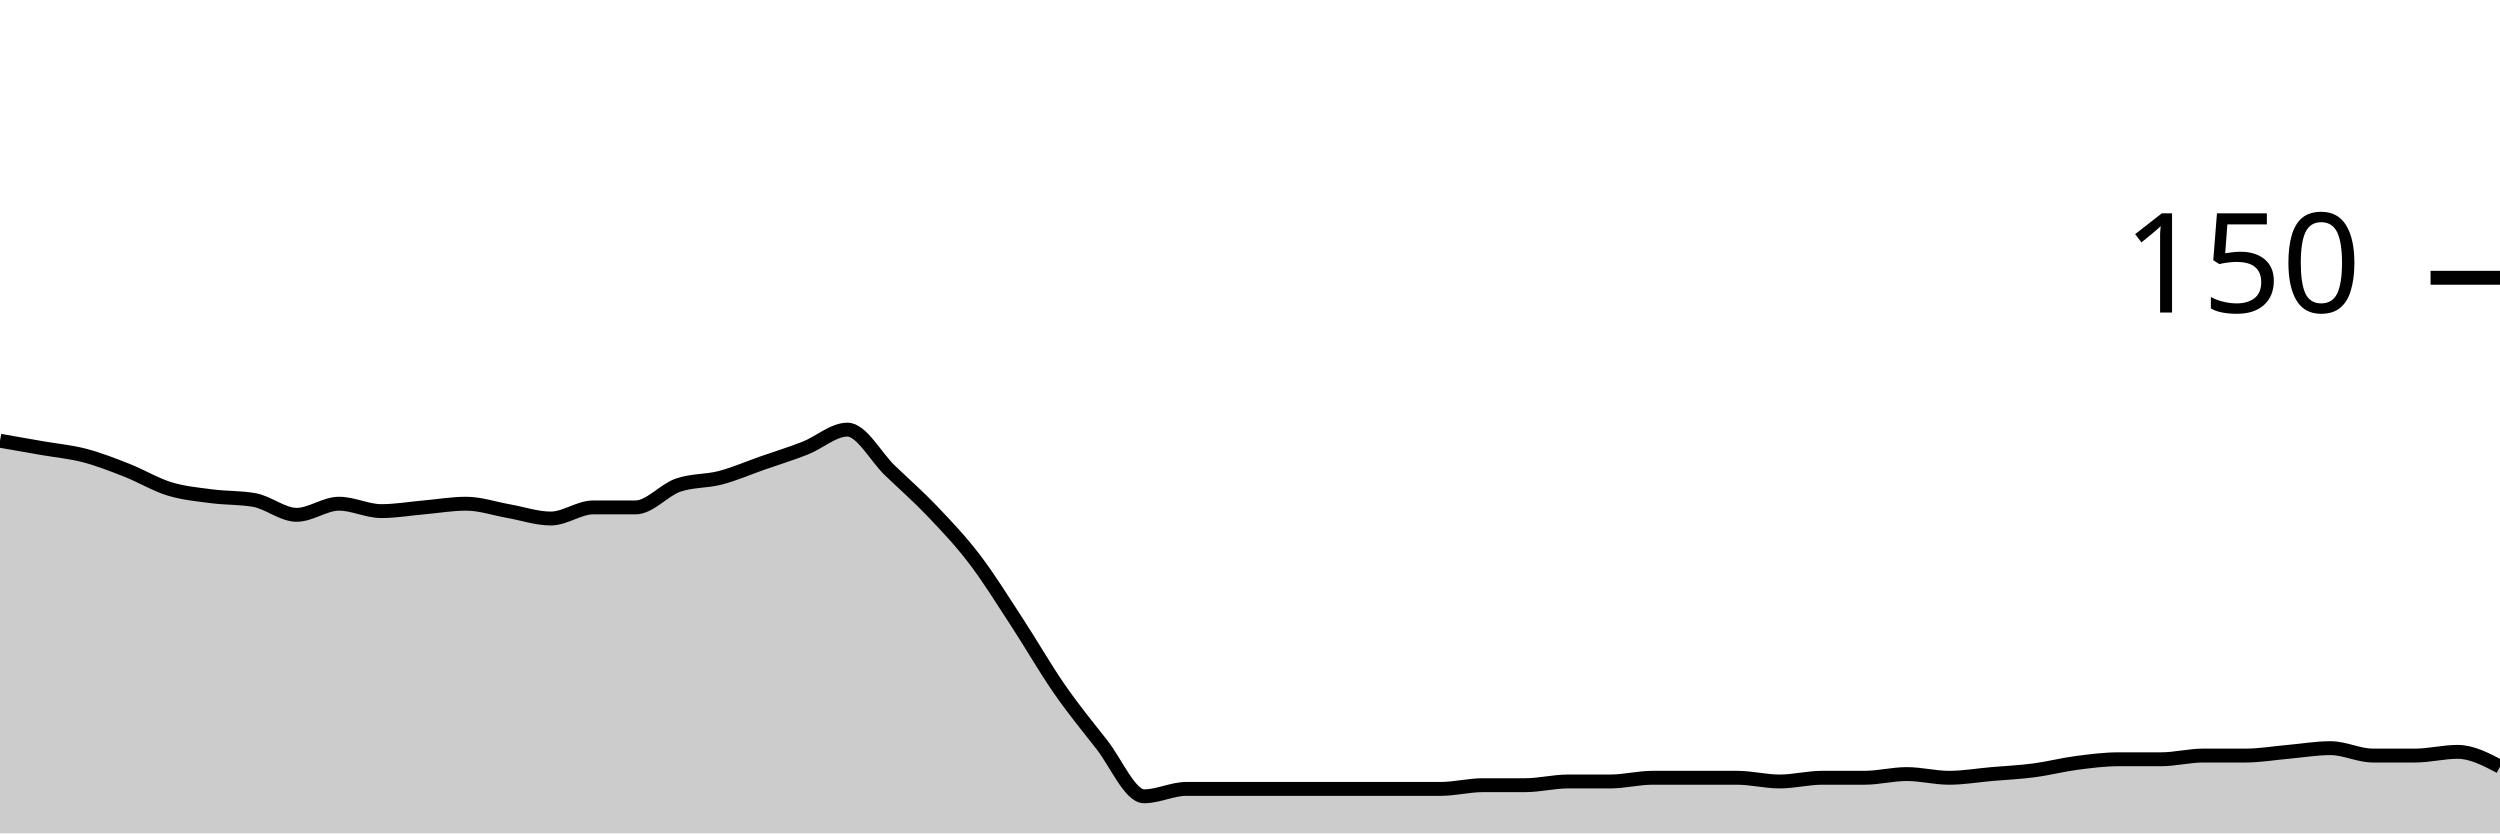
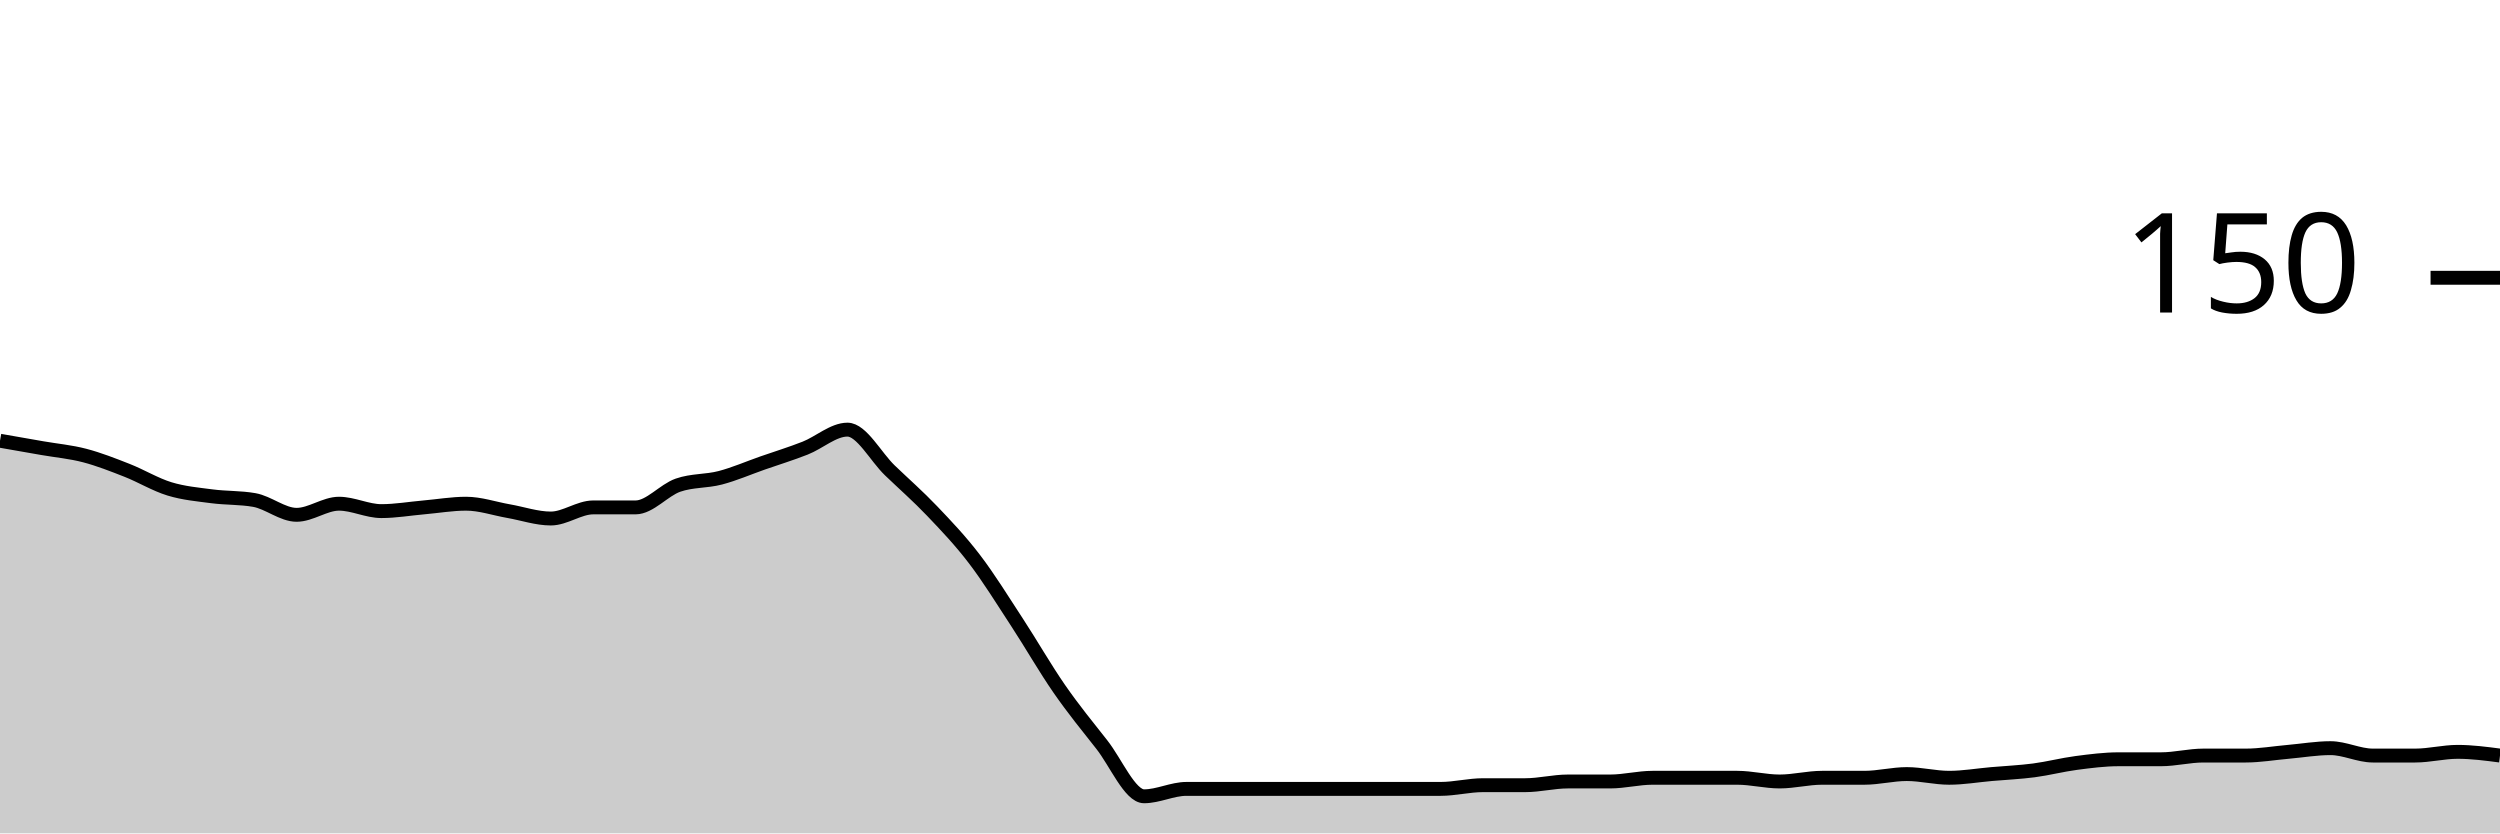
<svg xmlns="http://www.w3.org/2000/svg" viewBox="0 0 180 60">
  <g transform="translate(0,20)">
-     <path class="area" fill="rgba(0, 0, 0, 0.2)" d="M0,11.733C1.017,11.911,2.034,12.089,3.051,12.267C4.068,12.444,5.085,12.533,6.102,12.8C7.119,13.067,8.136,13.467,9.153,13.867C10.169,14.267,11.186,14.889,12.203,15.2C13.22,15.511,14.237,15.6,15.254,15.733C16.271,15.867,17.288,15.822,18.305,16C19.322,16.178,20.339,17.067,21.356,17.067C22.373,17.067,23.39,16.267,24.407,16.267C25.424,16.267,26.441,16.8,27.458,16.8C28.475,16.8,29.492,16.622,30.508,16.533C31.525,16.444,32.542,16.267,33.559,16.267C34.576,16.267,35.593,16.622,36.61,16.8C37.627,16.978,38.644,17.333,39.661,17.333C40.678,17.333,41.695,16.533,42.712,16.533C43.729,16.533,44.746,16.533,45.763,16.533C46.78,16.533,47.797,15.289,48.814,14.933C49.831,14.578,50.847,14.667,51.864,14.4C52.881,14.133,53.898,13.689,54.915,13.333C55.932,12.978,56.949,12.667,57.966,12.267C58.983,11.867,60,10.933,61.017,10.933C62.034,10.933,63.051,12.889,64.068,13.867C65.085,14.844,66.102,15.733,67.119,16.8C68.136,17.867,69.153,18.933,70.169,20.267C71.186,21.6,72.203,23.244,73.22,24.8C74.237,26.356,75.254,28.133,76.271,29.6C77.288,31.067,78.305,32.311,79.322,33.6C80.339,34.889,81.356,37.333,82.373,37.333C83.39,37.333,84.407,36.8,85.424,36.8C86.441,36.8,87.458,36.8,88.475,36.8C89.492,36.8,90.508,36.8,91.525,36.8C92.542,36.8,93.559,36.8,94.576,36.8C95.593,36.8,96.61,36.8,97.627,36.8C98.644,36.8,99.661,36.8,100.678,36.8C101.695,36.8,102.712,36.8,103.729,36.8C104.746,36.8,105.763,36.533,106.78,36.533C107.797,36.533,108.814,36.533,109.831,36.533C110.847,36.533,111.864,36.267,112.881,36.267C113.898,36.267,114.915,36.267,115.932,36.267C116.949,36.267,117.966,36,118.983,36C120,36,121.017,36,122.034,36C123.051,36,124.068,36,125.085,36C126.102,36,127.119,36.267,128.136,36.267C129.153,36.267,130.169,36,131.186,36C132.203,36,133.22,36,134.237,36C135.254,36,136.271,35.733,137.288,35.733C138.305,35.733,139.322,36,140.339,36C141.356,36,142.373,35.822,143.39,35.733C144.407,35.644,145.424,35.6,146.441,35.467C147.458,35.333,148.475,35.067,149.492,34.933C150.508,34.8,151.525,34.667,152.542,34.667C153.559,34.667,154.576,34.667,155.593,34.667C156.61,34.667,157.627,34.4,158.644,34.4C159.661,34.4,160.678,34.4,161.695,34.4C162.712,34.4,163.729,34.222,164.746,34.133C165.763,34.044,166.78,33.867,167.797,33.867C168.814,33.867,169.831,34.4,170.847,34.4C171.864,34.4,172.881,34.4,173.898,34.4C174.915,34.4,175.932,34.133,176.949,34.133C177.966,34.133,178.983,34.667,180,35.2L180,40C178.983,40,177.966,40,176.949,40C175.932,40,174.915,40,173.898,40C172.881,40,171.864,40,170.847,40C169.831,40,168.814,40,167.797,40C166.78,40,165.763,40,164.746,40C163.729,40,162.712,40,161.695,40C160.678,40,159.661,40,158.644,40C157.627,40,156.61,40,155.593,40C154.576,40,153.559,40,152.542,40C151.525,40,150.508,40,149.492,40C148.475,40,147.458,40,146.441,40C145.424,40,144.407,40,143.39,40C142.373,40,141.356,40,140.339,40C139.322,40,138.305,40,137.288,40C136.271,40,135.254,40,134.237,40C133.22,40,132.203,40,131.186,40C130.169,40,129.153,40,128.136,40C127.119,40,126.102,40,125.085,40C124.068,40,123.051,40,122.034,40C121.017,40,120,40,118.983,40C117.966,40,116.949,40,115.932,40C114.915,40,113.898,40,112.881,40C111.864,40,110.847,40,109.831,40C108.814,40,107.797,40,106.78,40C105.763,40,104.746,40,103.729,40C102.712,40,101.695,40,100.678,40C99.661,40,98.644,40,97.627,40C96.61,40,95.593,40,94.576,40C93.559,40,92.542,40,91.525,40C90.508,40,89.492,40,88.475,40C87.458,40,86.441,40,85.424,40C84.407,40,83.39,40,82.373,40C81.356,40,80.339,40,79.322,40C78.305,40,77.288,40,76.271,40C75.254,40,74.237,40,73.22,40C72.203,40,71.186,40,70.169,40C69.153,40,68.136,40,67.119,40C66.102,40,65.085,40,64.068,40C63.051,40,62.034,40,61.017,40C60,40,58.983,40,57.966,40C56.949,40,55.932,40,54.915,40C53.898,40,52.881,40,51.864,40C50.847,40,49.831,40,48.814,40C47.797,40,46.78,40,45.763,40C44.746,40,43.729,40,42.712,40C41.695,40,40.678,40,39.661,40C38.644,40,37.627,40,36.61,40C35.593,40,34.576,40,33.559,40C32.542,40,31.525,40,30.508,40C29.492,40,28.475,40,27.458,40C26.441,40,25.424,40,24.407,40C23.39,40,22.373,40,21.356,40C20.339,40,19.322,40,18.305,40C17.288,40,16.271,40,15.254,40C14.237,40,13.22,40,12.203,40C11.186,40,10.169,40,9.153,40C8.136,40,7.119,40,6.102,40C5.085,40,4.068,40,3.051,40C2.034,40,1.017,40,0,40Z" />
-     <path class="line" stroke="black" fill="none" d="M0,11.733C1.017,11.911,2.034,12.089,3.051,12.267C4.068,12.444,5.085,12.533,6.102,12.8C7.119,13.067,8.136,13.467,9.153,13.867C10.169,14.267,11.186,14.889,12.203,15.2C13.22,15.511,14.237,15.6,15.254,15.733C16.271,15.867,17.288,15.822,18.305,16C19.322,16.178,20.339,17.067,21.356,17.067C22.373,17.067,23.39,16.267,24.407,16.267C25.424,16.267,26.441,16.8,27.458,16.8C28.475,16.8,29.492,16.622,30.508,16.533C31.525,16.444,32.542,16.267,33.559,16.267C34.576,16.267,35.593,16.622,36.61,16.8C37.627,16.978,38.644,17.333,39.661,17.333C40.678,17.333,41.695,16.533,42.712,16.533C43.729,16.533,44.746,16.533,45.763,16.533C46.78,16.533,47.797,15.289,48.814,14.933C49.831,14.578,50.847,14.667,51.864,14.4C52.881,14.133,53.898,13.689,54.915,13.333C55.932,12.978,56.949,12.667,57.966,12.267C58.983,11.867,60,10.933,61.017,10.933C62.034,10.933,63.051,12.889,64.068,13.867C65.085,14.844,66.102,15.733,67.119,16.8C68.136,17.867,69.153,18.933,70.169,20.267C71.186,21.6,72.203,23.244,73.22,24.8C74.237,26.356,75.254,28.133,76.271,29.6C77.288,31.067,78.305,32.311,79.322,33.6C80.339,34.889,81.356,37.333,82.373,37.333C83.39,37.333,84.407,36.8,85.424,36.8C86.441,36.8,87.458,36.8,88.475,36.8C89.492,36.8,90.508,36.8,91.525,36.8C92.542,36.8,93.559,36.8,94.576,36.8C95.593,36.8,96.61,36.8,97.627,36.8C98.644,36.8,99.661,36.8,100.678,36.8C101.695,36.8,102.712,36.8,103.729,36.8C104.746,36.8,105.763,36.533,106.78,36.533C107.797,36.533,108.814,36.533,109.831,36.533C110.847,36.533,111.864,36.267,112.881,36.267C113.898,36.267,114.915,36.267,115.932,36.267C116.949,36.267,117.966,36,118.983,36C120,36,121.017,36,122.034,36C123.051,36,124.068,36,125.085,36C126.102,36,127.119,36.267,128.136,36.267C129.153,36.267,130.169,36,131.186,36C132.203,36,133.22,36,134.237,36C135.254,36,136.271,35.733,137.288,35.733C138.305,35.733,139.322,36,140.339,36C141.356,36,142.373,35.822,143.39,35.733C144.407,35.644,145.424,35.6,146.441,35.467C147.458,35.333,148.475,35.067,149.492,34.933C150.508,34.8,151.525,34.667,152.542,34.667C153.559,34.667,154.576,34.667,155.593,34.667C156.61,34.667,157.627,34.4,158.644,34.4C159.661,34.4,160.678,34.4,161.695,34.4C162.712,34.4,163.729,34.222,164.746,34.133C165.763,34.044,166.78,33.867,167.797,33.867C168.814,33.867,169.831,34.4,170.847,34.4C171.864,34.4,172.881,34.4,173.898,34.4C174.915,34.4,175.932,34.133,176.949,34.133C177.966,34.133,178.983,34.667,180,35.2" />
+     <path class="area" fill="rgba(0, 0, 0, 0.2)" d="M0,11.733C1.017,11.911,2.034,12.089,3.051,12.267C4.068,12.444,5.085,12.533,6.102,12.8C7.119,13.067,8.136,13.467,9.153,13.867C10.169,14.267,11.186,14.889,12.203,15.2C13.22,15.511,14.237,15.6,15.254,15.733C16.271,15.867,17.288,15.822,18.305,16C19.322,16.178,20.339,17.067,21.356,17.067C22.373,17.067,23.39,16.267,24.407,16.267C25.424,16.267,26.441,16.8,27.458,16.8C28.475,16.8,29.492,16.622,30.508,16.533C31.525,16.444,32.542,16.267,33.559,16.267C34.576,16.267,35.593,16.622,36.61,16.8C37.627,16.978,38.644,17.333,39.661,17.333C40.678,17.333,41.695,16.533,42.712,16.533C43.729,16.533,44.746,16.533,45.763,16.533C46.78,16.533,47.797,15.289,48.814,14.933C49.831,14.578,50.847,14.667,51.864,14.4C52.881,14.133,53.898,13.689,54.915,13.333C55.932,12.978,56.949,12.667,57.966,12.267C58.983,11.867,60,10.933,61.017,10.933C62.034,10.933,63.051,12.889,64.068,13.867C65.085,14.844,66.102,15.733,67.119,16.8C68.136,17.867,69.153,18.933,70.169,20.267C71.186,21.6,72.203,23.244,73.22,24.8C74.237,26.356,75.254,28.133,76.271,29.6C77.288,31.067,78.305,32.311,79.322,33.6C80.339,34.889,81.356,37.333,82.373,37.333C83.39,37.333,84.407,36.8,85.424,36.8C86.441,36.8,87.458,36.8,88.475,36.8C89.492,36.8,90.508,36.8,91.525,36.8C92.542,36.8,93.559,36.8,94.576,36.8C95.593,36.8,96.61,36.8,97.627,36.8C98.644,36.8,99.661,36.8,100.678,36.8C101.695,36.8,102.712,36.8,103.729,36.8C104.746,36.8,105.763,36.533,106.78,36.533C107.797,36.533,108.814,36.533,109.831,36.533C110.847,36.533,111.864,36.267,112.881,36.267C113.898,36.267,114.915,36.267,115.932,36.267C116.949,36.267,117.966,36,118.983,36C120,36,121.017,36,122.034,36C123.051,36,124.068,36,125.085,36C126.102,36,127.119,36.267,128.136,36.267C129.153,36.267,130.169,36,131.186,36C132.203,36,133.22,36,134.237,36C135.254,36,136.271,35.733,137.288,35.733C138.305,35.733,139.322,36,140.339,36C141.356,36,142.373,35.822,143.39,35.733C144.407,35.644,145.424,35.6,146.441,35.467C147.458,35.333,148.475,35.067,149.492,34.933C150.508,34.8,151.525,34.667,152.542,34.667C153.559,34.667,154.576,34.667,155.593,34.667C156.61,34.667,157.627,34.4,158.644,34.4C159.661,34.4,160.678,34.4,161.695,34.4C162.712,34.4,163.729,34.222,164.746,34.133C165.763,34.044,166.78,33.867,167.797,33.867C168.814,33.867,169.831,34.4,170.847,34.4C171.864,34.4,172.881,34.4,173.898,34.4C174.915,34.4,175.932,34.133,176.949,34.133C177.966,34.133,178.983,34.267,180,34.4L180,40C178.983,40,177.966,40,176.949,40C175.932,40,174.915,40,173.898,40C172.881,40,171.864,40,170.847,40C169.831,40,168.814,40,167.797,40C166.78,40,165.763,40,164.746,40C163.729,40,162.712,40,161.695,40C160.678,40,159.661,40,158.644,40C157.627,40,156.61,40,155.593,40C154.576,40,153.559,40,152.542,40C151.525,40,150.508,40,149.492,40C148.475,40,147.458,40,146.441,40C145.424,40,144.407,40,143.39,40C142.373,40,141.356,40,140.339,40C139.322,40,138.305,40,137.288,40C136.271,40,135.254,40,134.237,40C133.22,40,132.203,40,131.186,40C130.169,40,129.153,40,128.136,40C127.119,40,126.102,40,125.085,40C124.068,40,123.051,40,122.034,40C121.017,40,120,40,118.983,40C117.966,40,116.949,40,115.932,40C114.915,40,113.898,40,112.881,40C111.864,40,110.847,40,109.831,40C108.814,40,107.797,40,106.78,40C105.763,40,104.746,40,103.729,40C102.712,40,101.695,40,100.678,40C99.661,40,98.644,40,97.627,40C96.61,40,95.593,40,94.576,40C93.559,40,92.542,40,91.525,40C90.508,40,89.492,40,88.475,40C87.458,40,86.441,40,85.424,40C84.407,40,83.39,40,82.373,40C81.356,40,80.339,40,79.322,40C78.305,40,77.288,40,76.271,40C75.254,40,74.237,40,73.22,40C72.203,40,71.186,40,70.169,40C69.153,40,68.136,40,67.119,40C66.102,40,65.085,40,64.068,40C63.051,40,62.034,40,61.017,40C60,40,58.983,40,57.966,40C56.949,40,55.932,40,54.915,40C53.898,40,52.881,40,51.864,40C50.847,40,49.831,40,48.814,40C47.797,40,46.78,40,45.763,40C44.746,40,43.729,40,42.712,40C41.695,40,40.678,40,39.661,40C38.644,40,37.627,40,36.61,40C35.593,40,34.576,40,33.559,40C32.542,40,31.525,40,30.508,40C29.492,40,28.475,40,27.458,40C26.441,40,25.424,40,24.407,40C23.39,40,22.373,40,21.356,40C20.339,40,19.322,40,18.305,40C17.288,40,16.271,40,15.254,40C14.237,40,13.22,40,12.203,40C11.186,40,10.169,40,9.153,40C8.136,40,7.119,40,6.102,40C5.085,40,4.068,40,3.051,40C2.034,40,1.017,40,0,40Z" />
+     <path class="line" stroke="black" fill="none" d="M0,11.733C1.017,11.911,2.034,12.089,3.051,12.267C4.068,12.444,5.085,12.533,6.102,12.8C7.119,13.067,8.136,13.467,9.153,13.867C10.169,14.267,11.186,14.889,12.203,15.2C13.22,15.511,14.237,15.6,15.254,15.733C16.271,15.867,17.288,15.822,18.305,16C19.322,16.178,20.339,17.067,21.356,17.067C22.373,17.067,23.39,16.267,24.407,16.267C25.424,16.267,26.441,16.8,27.458,16.8C28.475,16.8,29.492,16.622,30.508,16.533C31.525,16.444,32.542,16.267,33.559,16.267C34.576,16.267,35.593,16.622,36.61,16.8C37.627,16.978,38.644,17.333,39.661,17.333C40.678,17.333,41.695,16.533,42.712,16.533C43.729,16.533,44.746,16.533,45.763,16.533C46.78,16.533,47.797,15.289,48.814,14.933C49.831,14.578,50.847,14.667,51.864,14.4C52.881,14.133,53.898,13.689,54.915,13.333C55.932,12.978,56.949,12.667,57.966,12.267C58.983,11.867,60,10.933,61.017,10.933C62.034,10.933,63.051,12.889,64.068,13.867C65.085,14.844,66.102,15.733,67.119,16.8C68.136,17.867,69.153,18.933,70.169,20.267C71.186,21.6,72.203,23.244,73.22,24.8C74.237,26.356,75.254,28.133,76.271,29.6C77.288,31.067,78.305,32.311,79.322,33.6C80.339,34.889,81.356,37.333,82.373,37.333C83.39,37.333,84.407,36.8,85.424,36.8C86.441,36.8,87.458,36.8,88.475,36.8C89.492,36.8,90.508,36.8,91.525,36.8C92.542,36.8,93.559,36.8,94.576,36.8C95.593,36.8,96.61,36.8,97.627,36.8C98.644,36.8,99.661,36.8,100.678,36.8C101.695,36.8,102.712,36.8,103.729,36.8C104.746,36.8,105.763,36.533,106.78,36.533C107.797,36.533,108.814,36.533,109.831,36.533C110.847,36.533,111.864,36.267,112.881,36.267C113.898,36.267,114.915,36.267,115.932,36.267C116.949,36.267,117.966,36,118.983,36C120,36,121.017,36,122.034,36C123.051,36,124.068,36,125.085,36C126.102,36,127.119,36.267,128.136,36.267C129.153,36.267,130.169,36,131.186,36C132.203,36,133.22,36,134.237,36C135.254,36,136.271,35.733,137.288,35.733C138.305,35.733,139.322,36,140.339,36C141.356,36,142.373,35.822,143.39,35.733C144.407,35.644,145.424,35.6,146.441,35.467C147.458,35.333,148.475,35.067,149.492,34.933C150.508,34.8,151.525,34.667,152.542,34.667C153.559,34.667,154.576,34.667,155.593,34.667C156.61,34.667,157.627,34.4,158.644,34.4C159.661,34.4,160.678,34.4,161.695,34.4C162.712,34.4,163.729,34.222,164.746,34.133C165.763,34.044,166.78,33.867,167.797,33.867C168.814,33.867,169.831,34.4,170.847,34.4C171.864,34.4,172.881,34.4,173.898,34.4C174.915,34.4,175.932,34.133,176.949,34.133C177.966,34.133,178.983,34.267,180,34.4" />
    <path class="axis-ceiling" stroke-width="1" stroke="black" fill="none" d="M175,0L180,0" />
    <text class="axis-ceiling-label" font-family="sans-serif" text-anchor="end" font-size="10px" x="170" y="2.5">150</text>
  </g>
</svg>
